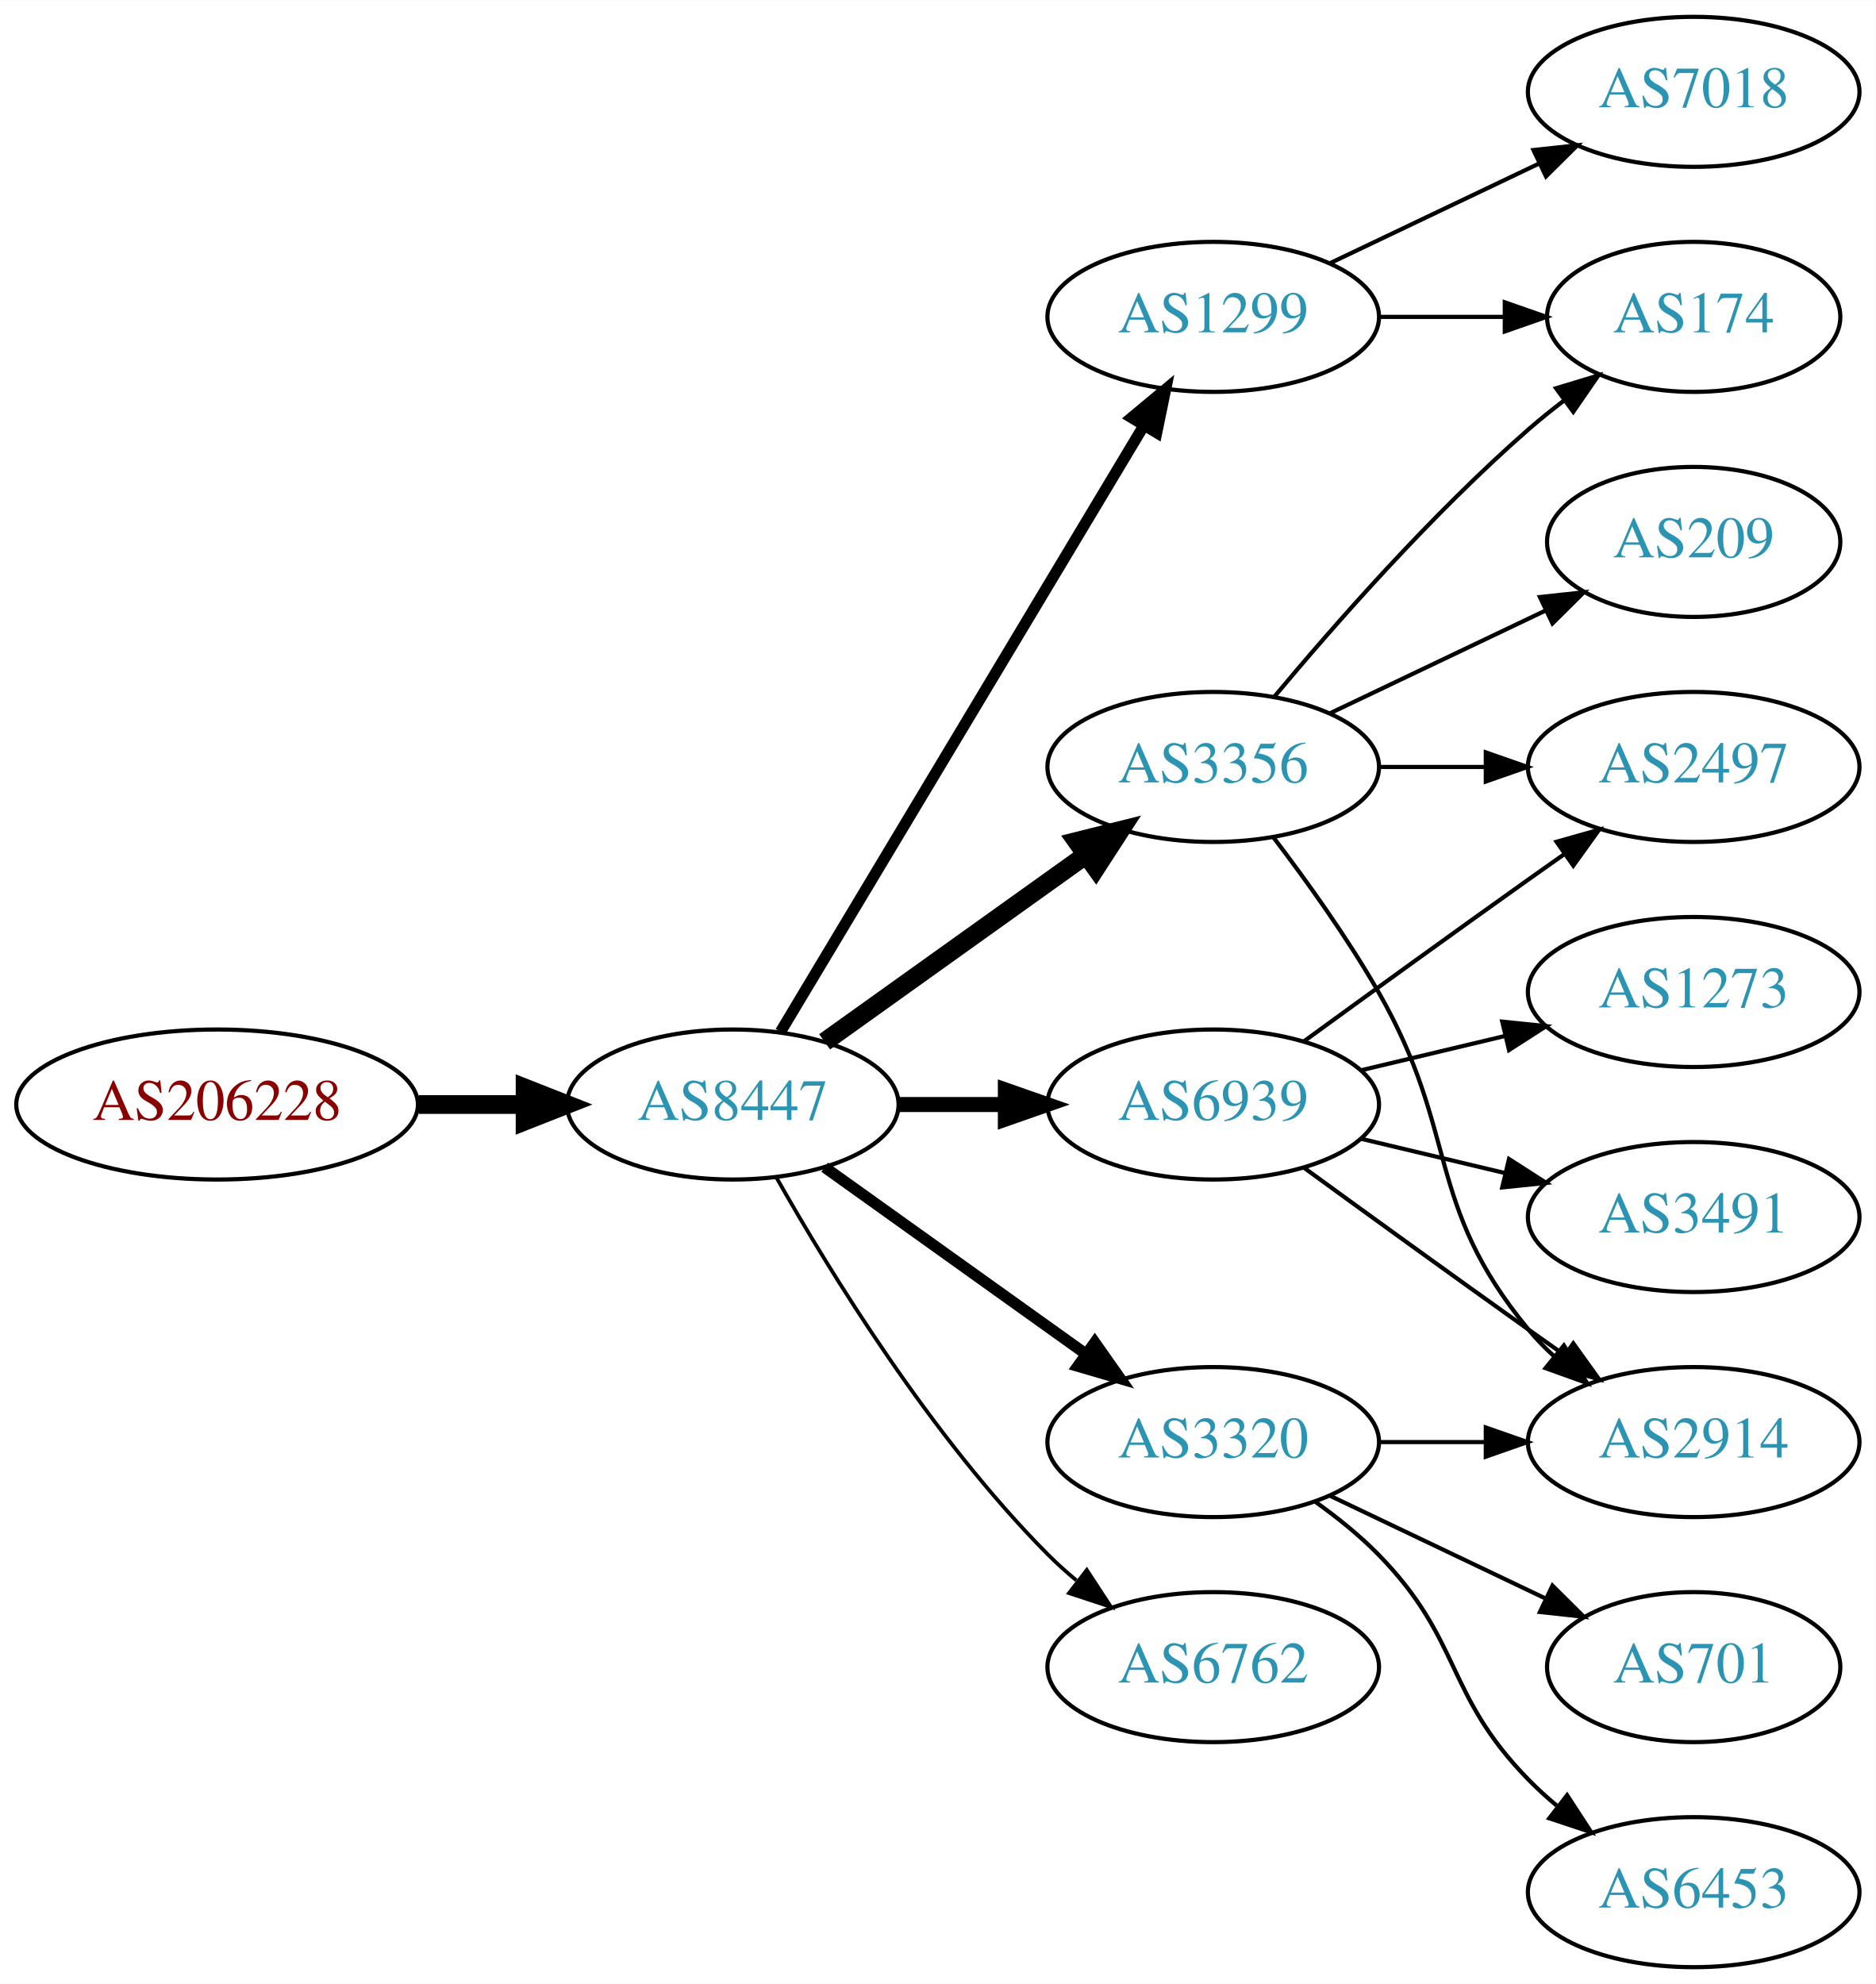
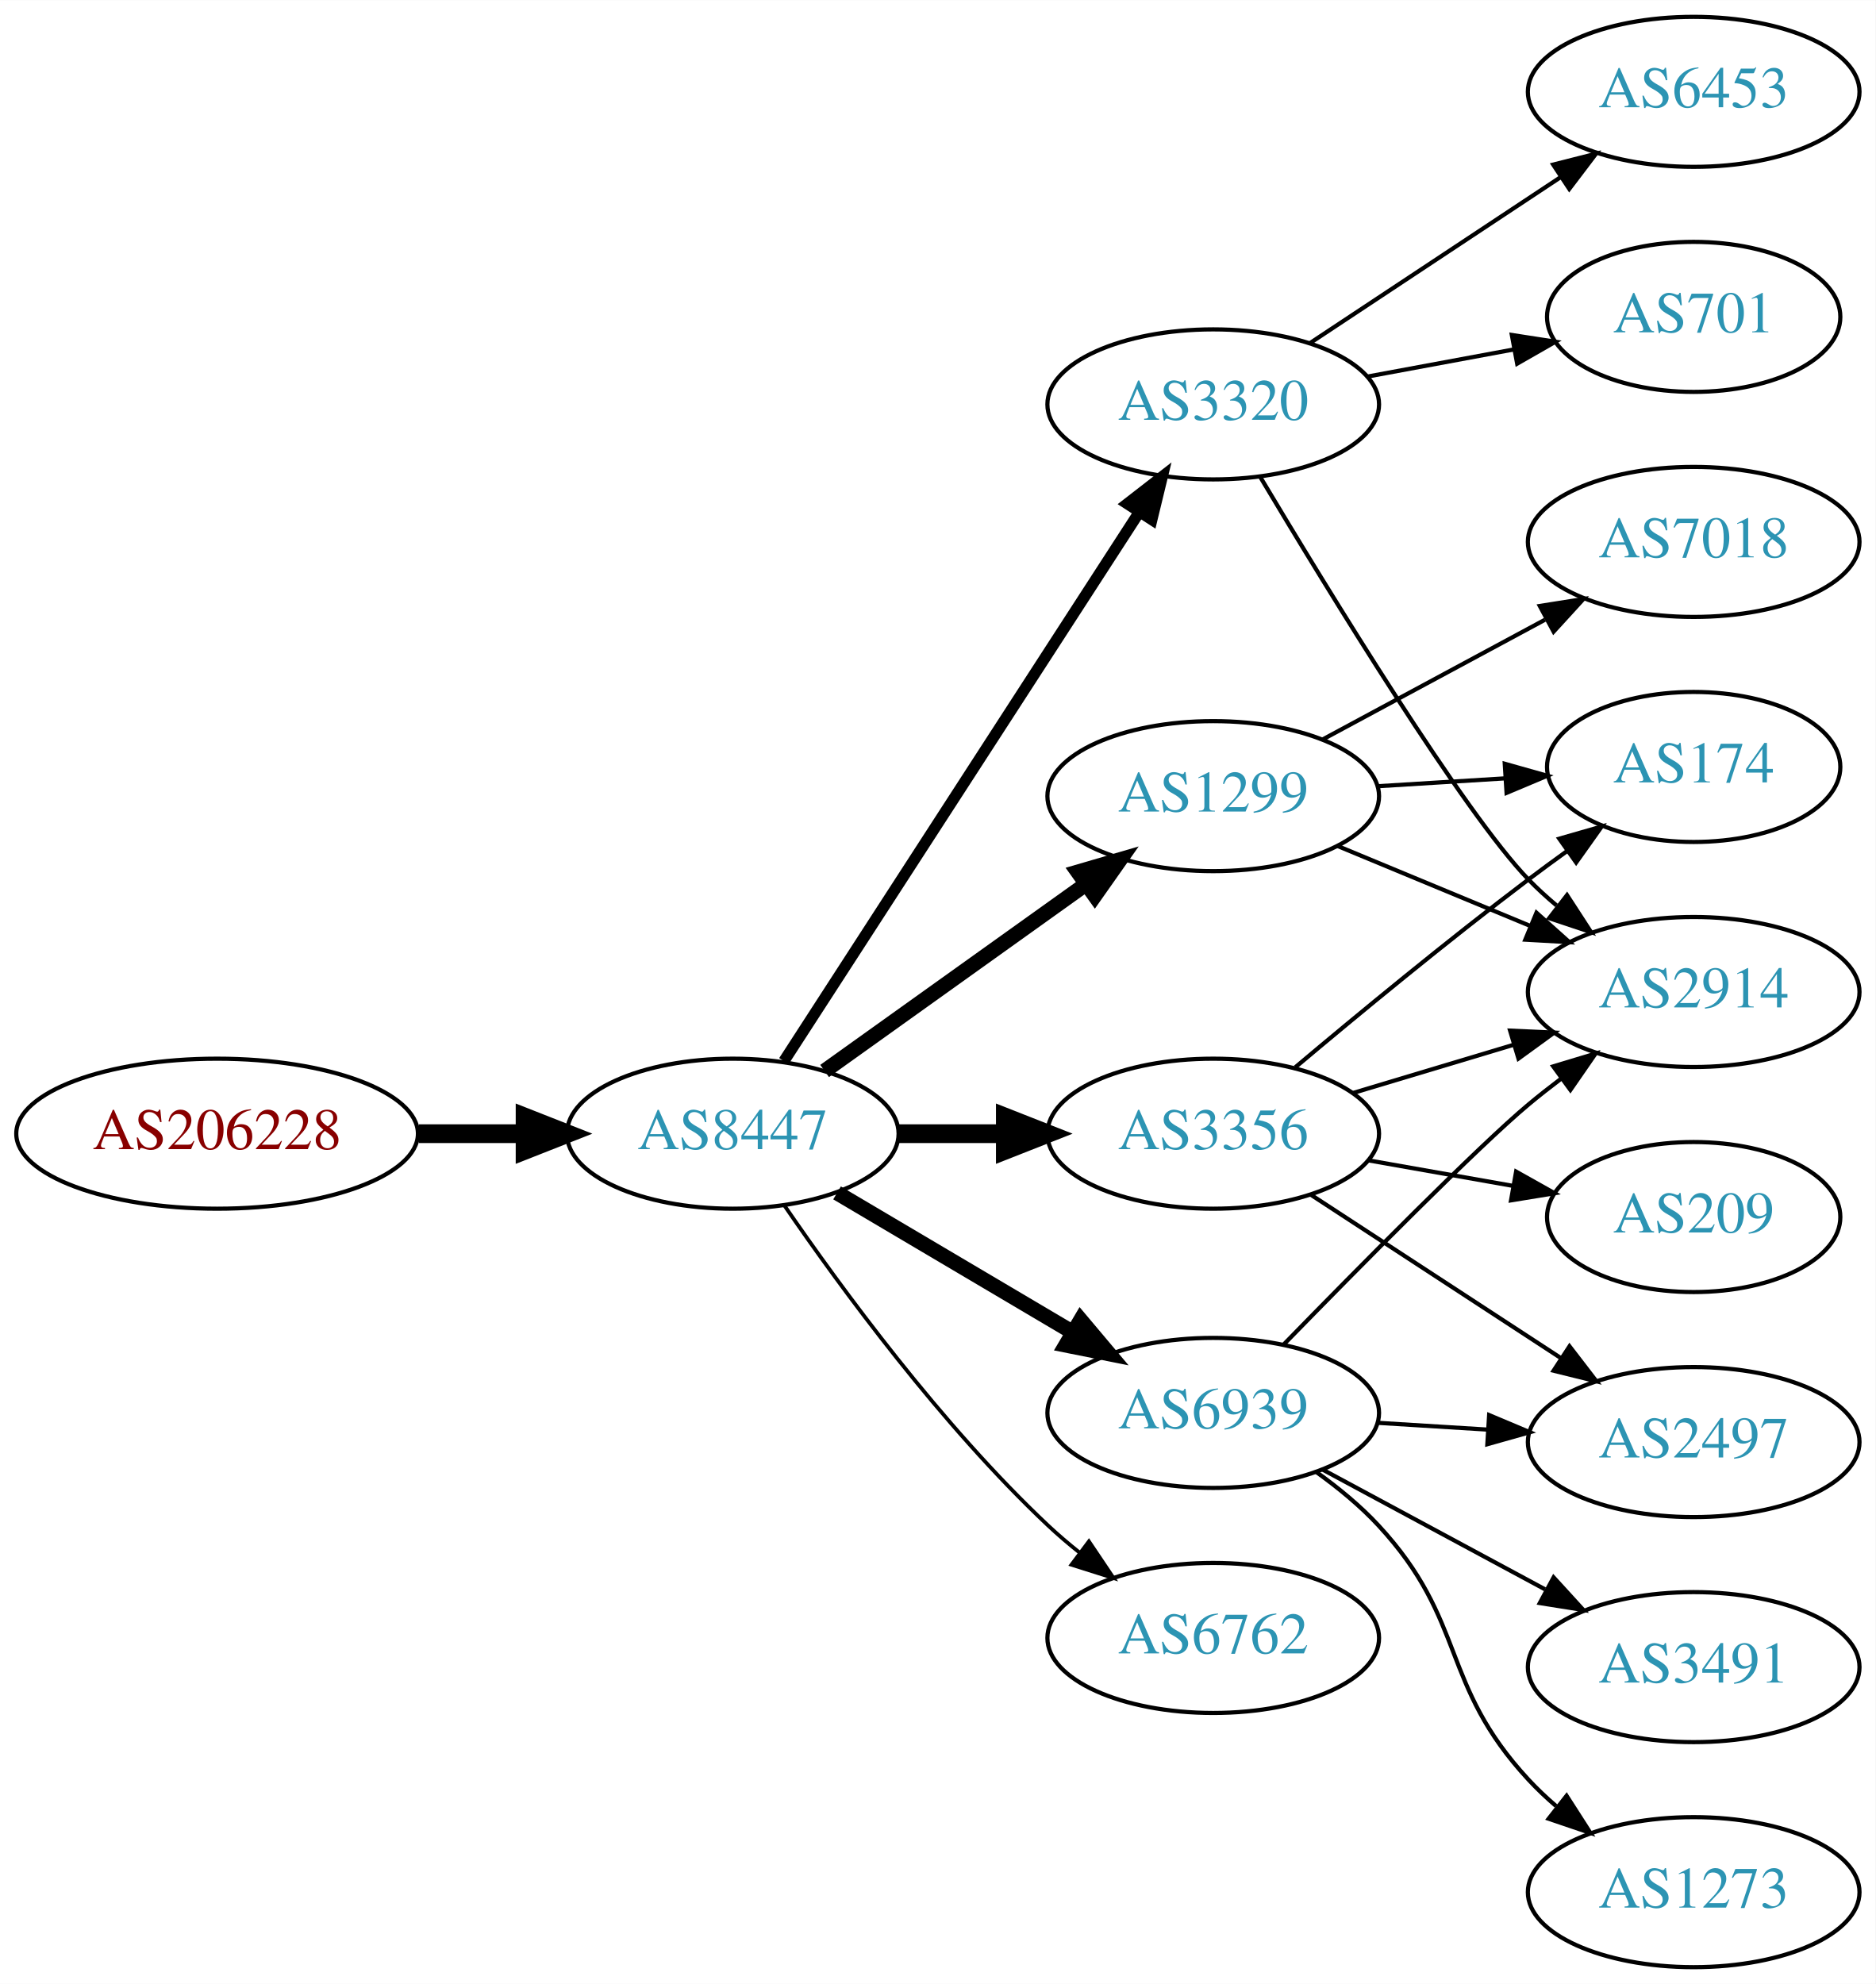
<svg xmlns="http://www.w3.org/2000/svg" xmlns:xlink="http://www.w3.org/1999/xlink" width="450pt" height="476pt" viewBox="0.00 0.00 450.07 476.00">
  <g id="graph0" class="graph" transform="scale(1 1) rotate(0) translate(4 472)">
    <polygon fill="white" stroke="none" points="-4,4 -4,-472 446.07,-472 446.07,4 -4,4" />
    <g id="node1" class="node">
      <g id="a_node1">
        <a xlink:href="/asn/206228" xlink:title="AS206228 ~ Andritz AG [AT]">
-           <ellipse fill="#ffffff" stroke="black" cx="48.096" cy="-207" rx="48.192" ry="18" />
-           <text text-anchor="middle" x="48.096" y="-203.3" font-family="Times,serif" font-size="14.00" fill="#880000">AS206228</text>
+           <ellipse fill="#ffffff" stroke="black" cx="48.096" cy="-200" rx="48.192" ry="18" />
+           <text text-anchor="middle" x="48.096" y="-196.3" font-family="Times,serif" font-size="14.00" fill="#880000">AS206228</text>
        </a>
      </g>
    </g>
    <g id="node2" class="node">
      <g id="a_node2">
        <a xlink:href="/asn/8447" xlink:title="AS8447 ~ A1 Telekom Austria AG [AT]">
-           <ellipse fill="#ffffff" stroke="black" cx="171.838" cy="-207" rx="39.794" ry="18" />
-           <text text-anchor="middle" x="171.838" y="-203.3" font-family="Times,serif" font-size="14.00" fill="#2c94b3">AS8447</text>
+           <ellipse fill="#ffffff" stroke="black" cx="171.838" cy="-200" rx="39.794" ry="18" />
+           <text text-anchor="middle" x="171.838" y="-196.3" font-family="Times,serif" font-size="14.00" fill="#2c94b3">AS8447</text>
        </a>
      </g>
    </g>
    <g id="edge1" class="edge">
-       <path fill="none" stroke="black" stroke-width="4.5" d="M96.513,-207C104.867,-207 113.577,-207 121.969,-207" />
-       <polygon fill="black" stroke="black" stroke-width="4.5" points="122.004,-210.938 132.004,-207 122.004,-203.063 122.004,-210.938" />
+       <path fill="none" stroke="black" stroke-width="4.5" d="M96.513,-200C104.867,-200 113.577,-200 121.969,-200" />
+       <polygon fill="black" stroke="black" stroke-width="4.5" points="122.004,-203.938 132.004,-200 122.004,-196.063 122.004,-203.938" />
    </g>
    <g id="node3" class="node">
      <g id="a_node3">
        <a xlink:href="/asn/1299" xlink:title="AS1299 ~ Telia Carrier [EU]">
-           <ellipse fill="#ffffff" stroke="black" cx="287.131" cy="-396" rx="39.794" ry="18" />
-           <text text-anchor="middle" x="287.131" y="-392.3" font-family="Times,serif" font-size="14.00" fill="#2c94b3">AS1299</text>
+           <ellipse fill="#ffffff" stroke="black" cx="287.131" cy="-281" rx="39.794" ry="18" />
+           <text text-anchor="middle" x="287.131" y="-277.3" font-family="Times,serif" font-size="14.00" fill="#2c94b3">AS1299</text>
        </a>
      </g>
    </g>
    <g id="edge2" class="edge">
-       <path fill="none" stroke="black" stroke-width="2.7" d="M183.293,-224.442C203.274,-257.775 246.98,-330.686 270.465,-369.866" />
-       <polygon fill="black" stroke="black" stroke-width="2.7" points="267.558,-371.823 275.701,-378.6 273.561,-368.224 267.558,-371.823" />
+       <path fill="none" stroke="black" stroke-width="3.6" d="M193.882,-215.046C211.497,-227.639 236.835,-245.755 256.501,-259.816" />
+       <polygon fill="black" stroke="black" stroke-width="3.6" points="254.645,-262.791 264.815,-265.76 258.716,-257.097 254.645,-262.791" />
    </g>
    <g id="node4" class="node">
      <g id="a_node4">
-         <a xlink:href="/asn/6939" xlink:title="AS6939 ~ Hurricane Electric LLC [US]">
-           <ellipse fill="#ffffff" stroke="black" cx="287.131" cy="-207" rx="39.794" ry="18" />
-           <text text-anchor="middle" x="287.131" y="-203.3" font-family="Times,serif" font-size="14.00" fill="#2c94b3">AS6939</text>
+         <a xlink:href="/asn/3320" xlink:title="AS3320 ~ DTAG [DE]">
+           <ellipse fill="#ffffff" stroke="black" cx="287.131" cy="-375" rx="39.794" ry="18" />
+           <text text-anchor="middle" x="287.131" y="-371.3" font-family="Times,serif" font-size="14.00" fill="#2c94b3">AS3320</text>
        </a>
      </g>
    </g>
    <g id="edge3" class="edge">
-       <path fill="none" stroke="black" stroke-width="3.6" d="M211.51,-207C219.713,-207 228.477,-207 237.009,-207" />
-       <polygon fill="black" stroke="black" stroke-width="3.6" points="237.248,-210.5 247.248,-207 237.248,-203.5 237.248,-210.5" />
+       <path fill="none" stroke="black" stroke-width="2.7" d="M184.115,-217.419C204.135,-248.343 245.972,-312.967 269.372,-349.113" />
+       <polygon fill="black" stroke="black" stroke-width="2.7" points="266.527,-351.159 274.899,-357.651 272.403,-347.354 266.527,-351.159" />
    </g>
    <g id="node5" class="node">
      <g id="a_node5">
-         <a xlink:href="/asn/3320" xlink:title="AS3320 ~ DTAG [DE]">
-           <ellipse fill="#ffffff" stroke="black" cx="287.131" cy="-126" rx="39.794" ry="18" />
-           <text text-anchor="middle" x="287.131" y="-122.3" font-family="Times,serif" font-size="14.00" fill="#2c94b3">AS3320</text>
+         <a xlink:href="/asn/6939" xlink:title="AS6939 ~ Hurricane Electric LLC [US]">
+           <ellipse fill="#ffffff" stroke="black" cx="287.131" cy="-133" rx="39.794" ry="18" />
+           <text text-anchor="middle" x="287.131" y="-129.3" font-family="Times,serif" font-size="14.00" fill="#2c94b3">AS6939</text>
        </a>
      </g>
    </g>
    <g id="edge4" class="edge">
-       <path fill="none" stroke="black" stroke-width="2.7" d="M193.882,-191.954C211.497,-179.361 236.835,-161.245 256.501,-147.184" />
-       <polygon fill="black" stroke="black" stroke-width="2.7" points="258.716,-149.903 264.815,-141.24 254.645,-144.209 258.716,-149.903" />
+       <path fill="none" stroke="black" stroke-width="3.6" d="M196.864,-185.791C213.237,-176.109 235.124,-163.165 253.128,-152.518" />
+       <polygon fill="black" stroke="black" stroke-width="3.6" points="255.313,-155.292 262.139,-147.188 251.75,-149.266 255.313,-155.292" />
    </g>
    <g id="node6" class="node">
      <g id="a_node6">
        <a xlink:href="/asn/3356" xlink:title="AS3356 ~ Level 3 Parent, LLC [US]">
-           <ellipse fill="#ffffff" stroke="black" cx="287.131" cy="-288" rx="39.794" ry="18" />
-           <text text-anchor="middle" x="287.131" y="-284.3" font-family="Times,serif" font-size="14.00" fill="#2c94b3">AS3356</text>
+           <ellipse fill="#ffffff" stroke="black" cx="287.131" cy="-200" rx="39.794" ry="18" />
+           <text text-anchor="middle" x="287.131" y="-196.3" font-family="Times,serif" font-size="14.00" fill="#2c94b3">AS3356</text>
        </a>
      </g>
    </g>
    <g id="edge5" class="edge">
-       <path fill="none" stroke="black" stroke-width="4.5" d="M193.882,-222.046C211.497,-234.639 236.835,-252.755 256.501,-266.816" />
-       <polygon fill="black" stroke="black" stroke-width="4.5" points="254.39,-270.147 264.815,-272.76 258.97,-263.741 254.39,-270.147" />
+       <path fill="none" stroke="black" stroke-width="4.5" d="M211.51,-200C219.713,-200 228.477,-200 237.009,-200" />
+       <polygon fill="black" stroke="black" stroke-width="4.5" points="237.248,-203.938 247.248,-200 237.248,-196.063 237.248,-203.938" />
    </g>
    <g id="node7" class="node">
      <g id="a_node7">
        <a xlink:href="/asn/6762" xlink:title="AS6762 ~ TELECOM ITALIA SPARKLE S.p.A. [IT]">
-           <ellipse fill="#ffffff" stroke="black" cx="287.131" cy="-72" rx="39.794" ry="18" />
-           <text text-anchor="middle" x="287.131" y="-68.3" font-family="Times,serif" font-size="14.00" fill="#2c94b3">AS6762</text>
+           <ellipse fill="#ffffff" stroke="black" cx="287.131" cy="-79" rx="39.794" ry="18" />
+           <text text-anchor="middle" x="287.131" y="-75.3" font-family="Times,serif" font-size="14.00" fill="#2c94b3">AS6762</text>
        </a>
      </g>
    </g>
    <g id="edge6" class="edge">
-       <path fill="none" stroke="black" stroke-width="0.9" d="M182.298,-189.51C195.08,-166.904 219.512,-127.114 247.484,-99 249.595,-96.879 251.891,-94.812 254.277,-92.829" />
-       <polygon fill="black" stroke="black" stroke-width="0.9" points="256.792,-95.31 262.592,-86.444 252.529,-89.758 256.792,-95.31" />
+       <path fill="none" stroke="black" stroke-width="0.9" d="M184.195,-182.817C197.804,-162.972 221.981,-129.985 247.484,-106 249.869,-103.757 252.452,-101.556 255.114,-99.438" />
+       <polygon fill="black" stroke="black" stroke-width="0.9" points="257.303,-102.171 263.211,-93.377 253.108,-96.567 257.303,-102.171" />
+     </g>
+     <g id="node10" class="node">
+       <g id="a_node10">
+         <a xlink:href="/asn/2914" xlink:title="AS2914 ~ NTT America, Inc. [US]">
+           <ellipse fill="#ffffff" stroke="black" cx="402.424" cy="-234" rx="39.794" ry="18" />
+           <text text-anchor="middle" x="402.424" y="-230.3" font-family="Times,serif" font-size="14.00" fill="#2c94b3">AS2914</text>
+         </a>
+       </g>
+     </g>
+     <g id="edge16" class="edge">
+       <path fill="none" stroke="black" d="M317.013,-269.018C330.995,-263.218 347.976,-256.173 363.031,-249.928" />
+       <polygon fill="black" stroke="black" points="364.699,-253.025 372.595,-245.96 362.017,-246.559 364.699,-253.025" />
+     </g>
+     <g id="node14" class="node">
+       <g id="a_node14">
+         <a xlink:href="/asn/174" xlink:title="AS174 ~ Cogent Communications [US]">
+           <ellipse fill="#ffffff" stroke="black" cx="402.424" cy="-288" rx="35.194" ry="18" />
+           <text text-anchor="middle" x="402.424" y="-284.3" font-family="Times,serif" font-size="14.00" fill="#2c94b3">AS174</text>
+         </a>
+       </g>
+     </g>
+     <g id="edge14" class="edge">
+       <path fill="none" stroke="black" d="M326.487,-283.37C336.301,-283.976 346.937,-284.633 357.027,-285.257" />
+       <polygon fill="black" stroke="black" points="357.091,-288.767 367.288,-285.891 357.523,-281.781 357.091,-288.767" />
+     </g>
+     <g id="node15" class="node">
+       <g id="a_node15">
+         <a xlink:href="/asn/7018" xlink:title="AS7018 ~ AT&amp;T Services, Inc. [US]">
+           <ellipse fill="#ffffff" stroke="black" cx="402.424" cy="-342" rx="39.794" ry="18" />
+           <text text-anchor="middle" x="402.424" y="-338.3" font-family="Times,serif" font-size="14.00" fill="#2c94b3">AS7018</text>
+         </a>
+       </g>
+     </g>
+     <g id="edge15" class="edge">
+       <path fill="none" stroke="black" d="M313.274,-294.538C329.005,-303.008 349.489,-314.037 366.751,-323.331" />
+       <polygon fill="black" stroke="black" points="365.495,-326.63 375.959,-328.289 368.813,-320.467 365.495,-326.63" />
    </g>
    <g id="node8" class="node">
      <g id="a_node8">
-         <a xlink:href="/asn/7018" xlink:title="AS7018 ~ AT&amp;T Services, Inc. [US]">
-           <ellipse fill="#ffffff" stroke="black" cx="402.424" cy="-450" rx="39.794" ry="18" />
-           <text text-anchor="middle" x="402.424" y="-446.3" font-family="Times,serif" font-size="14.00" fill="#2c94b3">AS7018</text>
+         <a xlink:href="/asn/701" xlink:title="AS701 ~ UUNET [US]">
+           <ellipse fill="#ffffff" stroke="black" cx="402.424" cy="-396" rx="35.194" ry="18" />
+           <text text-anchor="middle" x="402.424" y="-392.3" font-family="Times,serif" font-size="14.00" fill="#2c94b3">AS701</text>
        </a>
      </g>
    </g>
    <g id="edge7" class="edge">
-       <path fill="none" stroke="black" d="M315.267,-408.934C330.261,-416.081 349.082,-425.052 365.306,-432.785" />
-       <polygon fill="black" stroke="black" points="363.976,-436.028 374.509,-437.171 366.988,-429.709 363.976,-436.028" />
+       <path fill="none" stroke="black" d="M323.978,-381.645C335.209,-383.726 347.707,-386.043 359.328,-388.197" />
+       <polygon fill="black" stroke="black" points="358.791,-391.657 369.262,-390.038 360.067,-384.774 358.791,-391.657" />
    </g>
    <g id="node9" class="node">
      <g id="a_node9">
-         <a xlink:href="/asn/174" xlink:title="AS174 ~ Cogent Communications [US]">
-           <ellipse fill="#ffffff" stroke="black" cx="402.424" cy="-396" rx="35.194" ry="18" />
-           <text text-anchor="middle" x="402.424" y="-392.3" font-family="Times,serif" font-size="14.00" fill="#2c94b3">AS174</text>
+         <a xlink:href="/asn/6453" xlink:title="AS6453 ~ TATA COMMUNICATIONS (AMERICA) INC [US]">
+           <ellipse fill="#ffffff" stroke="black" cx="402.424" cy="-450" rx="39.794" ry="18" />
+           <text text-anchor="middle" x="402.424" y="-446.3" font-family="Times,serif" font-size="14.00" fill="#2c94b3">AS6453</text>
        </a>
      </g>
    </g>
    <g id="edge8" class="edge">
-       <path fill="none" stroke="black" d="M326.803,-396C336.508,-396 346.999,-396 356.962,-396" />
-       <polygon fill="black" stroke="black" points="357.098,-399.5 367.098,-396 357.098,-392.5 357.098,-399.5" />
-     </g>
-     <g id="node10" class="node">
-       <g id="a_node10">
-         <a xlink:href="/asn/2497" xlink:title="AS2497 ~ Internet Initiative Japan Inc. [JP]">
-           <ellipse fill="#ffffff" stroke="black" cx="402.424" cy="-288" rx="39.794" ry="18" />
-           <text text-anchor="middle" x="402.424" y="-284.3" font-family="Times,serif" font-size="14.00" fill="#2c94b3">AS2497</text>
-         </a>
-       </g>
+       <path fill="none" stroke="black" d="M310.244,-389.639C327.443,-401.025 351.512,-416.958 370.601,-429.595" />
+       <polygon fill="black" stroke="black" points="368.709,-432.54 378.979,-435.142 372.573,-426.703 368.709,-432.54" />
    </g>
    <g id="edge9" class="edge">
-       <path fill="none" stroke="black" d="M308.979,-222.222C323.913,-233.091 344.527,-248.025 362.777,-261 365.598,-263.005 368.541,-265.085 371.489,-267.159" />
-       <polygon fill="black" stroke="black" points="369.516,-270.05 379.714,-272.926 373.535,-264.319 369.516,-270.05" />
+       <path fill="none" stroke="black" d="M298.386,-357.632C314.993,-329.815 347.456,-276.789 362.777,-261 364.861,-258.852 367.138,-256.767 369.511,-254.771" />
+       <polygon fill="black" stroke="black" points="372.03,-257.247 377.802,-248.363 367.75,-251.709 372.03,-257.247" />
+     </g>
+     <g id="edge13" class="edge">
+       <path fill="none" stroke="black" d="M304.033,-149.408C322.199,-168.035 350.938,-197.12 362.777,-207 365.291,-209.098 367.963,-211.199 370.682,-213.252" />
+       <polygon fill="black" stroke="black" points="368.724,-216.156 378.869,-219.211 372.844,-210.496 368.724,-216.156" />
    </g>
    <g id="node11" class="node">
      <g id="a_node11">
-         <a xlink:href="/asn/1273" xlink:title="AS1273 ~ Vodafone Group PLC [EU]">
-           <ellipse fill="#ffffff" stroke="black" cx="402.424" cy="-234" rx="39.794" ry="18" />
-           <text text-anchor="middle" x="402.424" y="-230.3" font-family="Times,serif" font-size="14.00" fill="#2c94b3">AS1273</text>
+         <a xlink:href="/asn/2497" xlink:title="AS2497 ~ Internet Initiative Japan Inc. [JP]">
+           <ellipse fill="#ffffff" stroke="black" cx="402.424" cy="-126" rx="39.794" ry="18" />
+           <text text-anchor="middle" x="402.424" y="-122.3" font-family="Times,serif" font-size="14.00" fill="#2c94b3">AS2497</text>
        </a>
      </g>
    </g>
    <g id="edge10" class="edge">
-       <path fill="none" stroke="black" d="M322.738,-215.248C333.609,-217.838 345.764,-220.735 357.206,-223.462" />
-       <polygon fill="black" stroke="black" points="356.49,-226.889 367.029,-225.803 358.112,-220.08 356.49,-226.889" />
+       <path fill="none" stroke="black" d="M326.487,-130.63C334.976,-130.106 344.08,-129.543 352.914,-128.997" />
+       <polygon fill="black" stroke="black" points="353.342,-132.478 363.108,-128.367 352.911,-125.491 353.342,-132.478" />
    </g>
    <g id="node12" class="node">
      <g id="a_node12">
-         <a xlink:href="/asn/3491" xlink:title="AS3491 ~ PCCW Global, Inc. [US]">
-           <ellipse fill="#ffffff" stroke="black" cx="402.424" cy="-180" rx="39.794" ry="18" />
-           <text text-anchor="middle" x="402.424" y="-176.3" font-family="Times,serif" font-size="14.00" fill="#2c94b3">AS3491</text>
+         <a xlink:href="/asn/1273" xlink:title="AS1273 ~ Vodafone Group PLC [EU]">
+           <ellipse fill="#ffffff" stroke="black" cx="402.424" cy="-18" rx="39.794" ry="18" />
+           <text text-anchor="middle" x="402.424" y="-14.3" font-family="Times,serif" font-size="14.00" fill="#2c94b3">AS1273</text>
        </a>
      </g>
    </g>
    <g id="edge11" class="edge">
-       <path fill="none" stroke="black" d="M322.738,-198.752C333.609,-196.162 345.764,-193.265 357.206,-190.538" />
-       <polygon fill="black" stroke="black" points="358.112,-193.92 367.029,-188.197 356.49,-187.111 358.112,-193.92" />
+       <path fill="none" stroke="black" d="M311.909,-118.786C317.157,-115.02 322.439,-110.684 326.777,-106 348.168,-82.903 341.387,-68.097 362.777,-45 364.811,-42.804 367.052,-40.685 369.399,-38.665" />
+       <polygon fill="black" stroke="black" points="371.926,-41.133 377.646,-32.214 367.613,-35.619 371.926,-41.133" />
    </g>
    <g id="node13" class="node">
      <g id="a_node13">
-         <a xlink:href="/asn/2914" xlink:title="AS2914 ~ NTT America, Inc. [US]">
-           <ellipse fill="#ffffff" stroke="black" cx="402.424" cy="-126" rx="39.794" ry="18" />
-           <text text-anchor="middle" x="402.424" y="-122.3" font-family="Times,serif" font-size="14.00" fill="#2c94b3">AS2914</text>
+         <a xlink:href="/asn/3491" xlink:title="AS3491 ~ PCCW Global, Inc. [US]">
+           <ellipse fill="#ffffff" stroke="black" cx="402.424" cy="-72" rx="39.794" ry="18" />
+           <text text-anchor="middle" x="402.424" y="-68.3" font-family="Times,serif" font-size="14.00" fill="#2c94b3">AS3491</text>
        </a>
      </g>
    </g>
    <g id="edge12" class="edge">
-       <path fill="none" stroke="black" d="M308.979,-191.778C323.913,-180.909 344.527,-165.975 362.777,-153 365.598,-150.995 368.541,-148.915 371.489,-146.841" />
-       <polygon fill="black" stroke="black" points="373.535,-149.681 379.714,-141.074 369.516,-143.95 373.535,-149.681" />
-     </g>
-     <g id="edge13" class="edge">
-       <path fill="none" stroke="black" d="M326.803,-126C335.006,-126 343.77,-126 352.302,-126" />
-       <polygon fill="black" stroke="black" points="352.541,-129.5 362.541,-126 352.541,-122.5 352.541,-129.5" />
-     </g>
-     <g id="node14" class="node">
-       <g id="a_node14">
-         <a xlink:href="/asn/6453" xlink:title="AS6453 ~ TATA COMMUNICATIONS (AMERICA) INC [US]">
-           <ellipse fill="#ffffff" stroke="black" cx="402.424" cy="-18" rx="39.794" ry="18" />
-           <text text-anchor="middle" x="402.424" y="-14.3" font-family="Times,serif" font-size="14.00" fill="#2c94b3">AS6453</text>
-         </a>
-       </g>
-     </g>
-     <g id="edge14" class="edge">
-       <path fill="none" stroke="black" d="M311.725,-111.611C316.981,-107.852 322.313,-103.563 326.777,-99 346.95,-78.383 342.605,-65.617 362.777,-45 364.87,-42.861 367.154,-40.782 369.53,-38.79" />
-       <polygon fill="black" stroke="black" points="372.049,-41.268 377.83,-32.389 367.774,-35.725 372.049,-41.268" />
-     </g>
-     <g id="node15" class="node">
-       <g id="a_node15">
-         <a xlink:href="/asn/701" xlink:title="AS701 ~ UUNET [US]">
-           <ellipse fill="#ffffff" stroke="black" cx="402.424" cy="-72" rx="35.194" ry="18" />
-           <text text-anchor="middle" x="402.424" y="-68.3" font-family="Times,serif" font-size="14.00" fill="#2c94b3">AS701</text>
-         </a>
-       </g>
-     </g>
-     <g id="edge15" class="edge">
-       <path fill="none" stroke="black" d="M315.267,-113.066C330.699,-105.71 350.185,-96.423 366.72,-88.541" />
-       <polygon fill="black" stroke="black" points="368.54,-91.551 376.062,-84.089 365.529,-85.232 368.54,-91.551" />
-     </g>
-     <g id="edge16" class="edge">
-       <path fill="none" stroke="black" d="M301.761,-304.817C316.044,-321.929 339.59,-348.745 362.777,-369 365.447,-371.332 368.32,-373.648 371.25,-375.886" />
-       <polygon fill="black" stroke="black" points="369.401,-378.87 379.542,-381.939 373.528,-373.216 369.401,-378.87" />
+       <path fill="none" stroke="black" d="M313.274,-119.462C329.005,-110.992 349.489,-99.963 366.751,-90.669" />
+       <polygon fill="black" stroke="black" points="368.813,-93.534 375.959,-85.711 365.495,-87.37 368.813,-93.534" />
+     </g>
+     <g id="edge17" class="edge">
+       <path fill="none" stroke="black" d="M320.596,-209.743C332.566,-213.335 346.309,-217.46 359.027,-221.277" />
+       <polygon fill="black" stroke="black" points="358.37,-224.733 368.954,-224.256 360.382,-218.029 358.37,-224.733" />
    </g>
    <g id="edge19" class="edge">
-       <path fill="none" stroke="black" d="M326.803,-288C335.006,-288 343.77,-288 352.302,-288" />
-       <polygon fill="black" stroke="black" points="352.541,-291.5 362.541,-288 352.541,-284.5 352.541,-291.5" />
-     </g>
-     <g id="edge18" class="edge">
-       <path fill="none" stroke="black" d="M301.592,-271.087C309.485,-260.73 319.335,-247.008 326.777,-234 346.342,-199.806 337.713,-183.394 362.777,-153 364.633,-150.75 366.72,-148.604 368.939,-146.576" />
-       <polygon fill="black" stroke="black" points="371.287,-149.177 376.843,-140.156 366.874,-143.744 371.287,-149.177" />
+       <path fill="none" stroke="black" d="M310.514,-185.38C327.66,-174.18 351.515,-158.599 370.487,-146.207" />
+       <polygon fill="black" stroke="black" points="372.629,-148.989 379.087,-140.59 368.801,-143.128 372.629,-148.989" />
+     </g>
+     <g id="edge20" class="edge">
+       <path fill="none" stroke="black" d="M306.838,-215.945C321.749,-228.493 343.288,-246.262 362.777,-261 365.76,-263.255 368.909,-265.566 372.07,-267.84" />
+       <polygon fill="black" stroke="black" points="370.175,-270.787 380.359,-273.711 374.221,-265.075 370.175,-270.787" />
    </g>
    <g id="node16" class="node">
      <g id="a_node16">
        <a xlink:href="/asn/209" xlink:title="AS209 ~ CenturyLink Communications, LLC [US]">
-           <ellipse fill="#ffffff" stroke="black" cx="402.424" cy="-342" rx="35.194" ry="18" />
-           <text text-anchor="middle" x="402.424" y="-338.3" font-family="Times,serif" font-size="14.00" fill="#2c94b3">AS209</text>
-         </a>
-       </g>
-     </g>
-     <g id="edge17" class="edge">
-       <path fill="none" stroke="black" d="M315.267,-300.934C330.699,-308.29 350.185,-317.577 366.72,-325.459" />
-       <polygon fill="black" stroke="black" points="365.529,-328.768 376.062,-329.911 368.54,-322.449 365.529,-328.768" />
+           <ellipse fill="#ffffff" stroke="black" cx="402.424" cy="-180" rx="35.194" ry="18" />
+           <text text-anchor="middle" x="402.424" y="-176.3" font-family="Times,serif" font-size="14.00" fill="#2c94b3">AS209</text>
+         </a>
+       </g>
+     </g>
+     <g id="edge18" class="edge">
+       <path fill="none" stroke="black" d="M324.289,-193.617C335.296,-191.674 347.495,-189.52 358.883,-187.51" />
+       <polygon fill="black" stroke="black" points="359.815,-190.899 369.055,-185.714 358.598,-184.006 359.815,-190.899" />
    </g>
  </g>
</svg>
